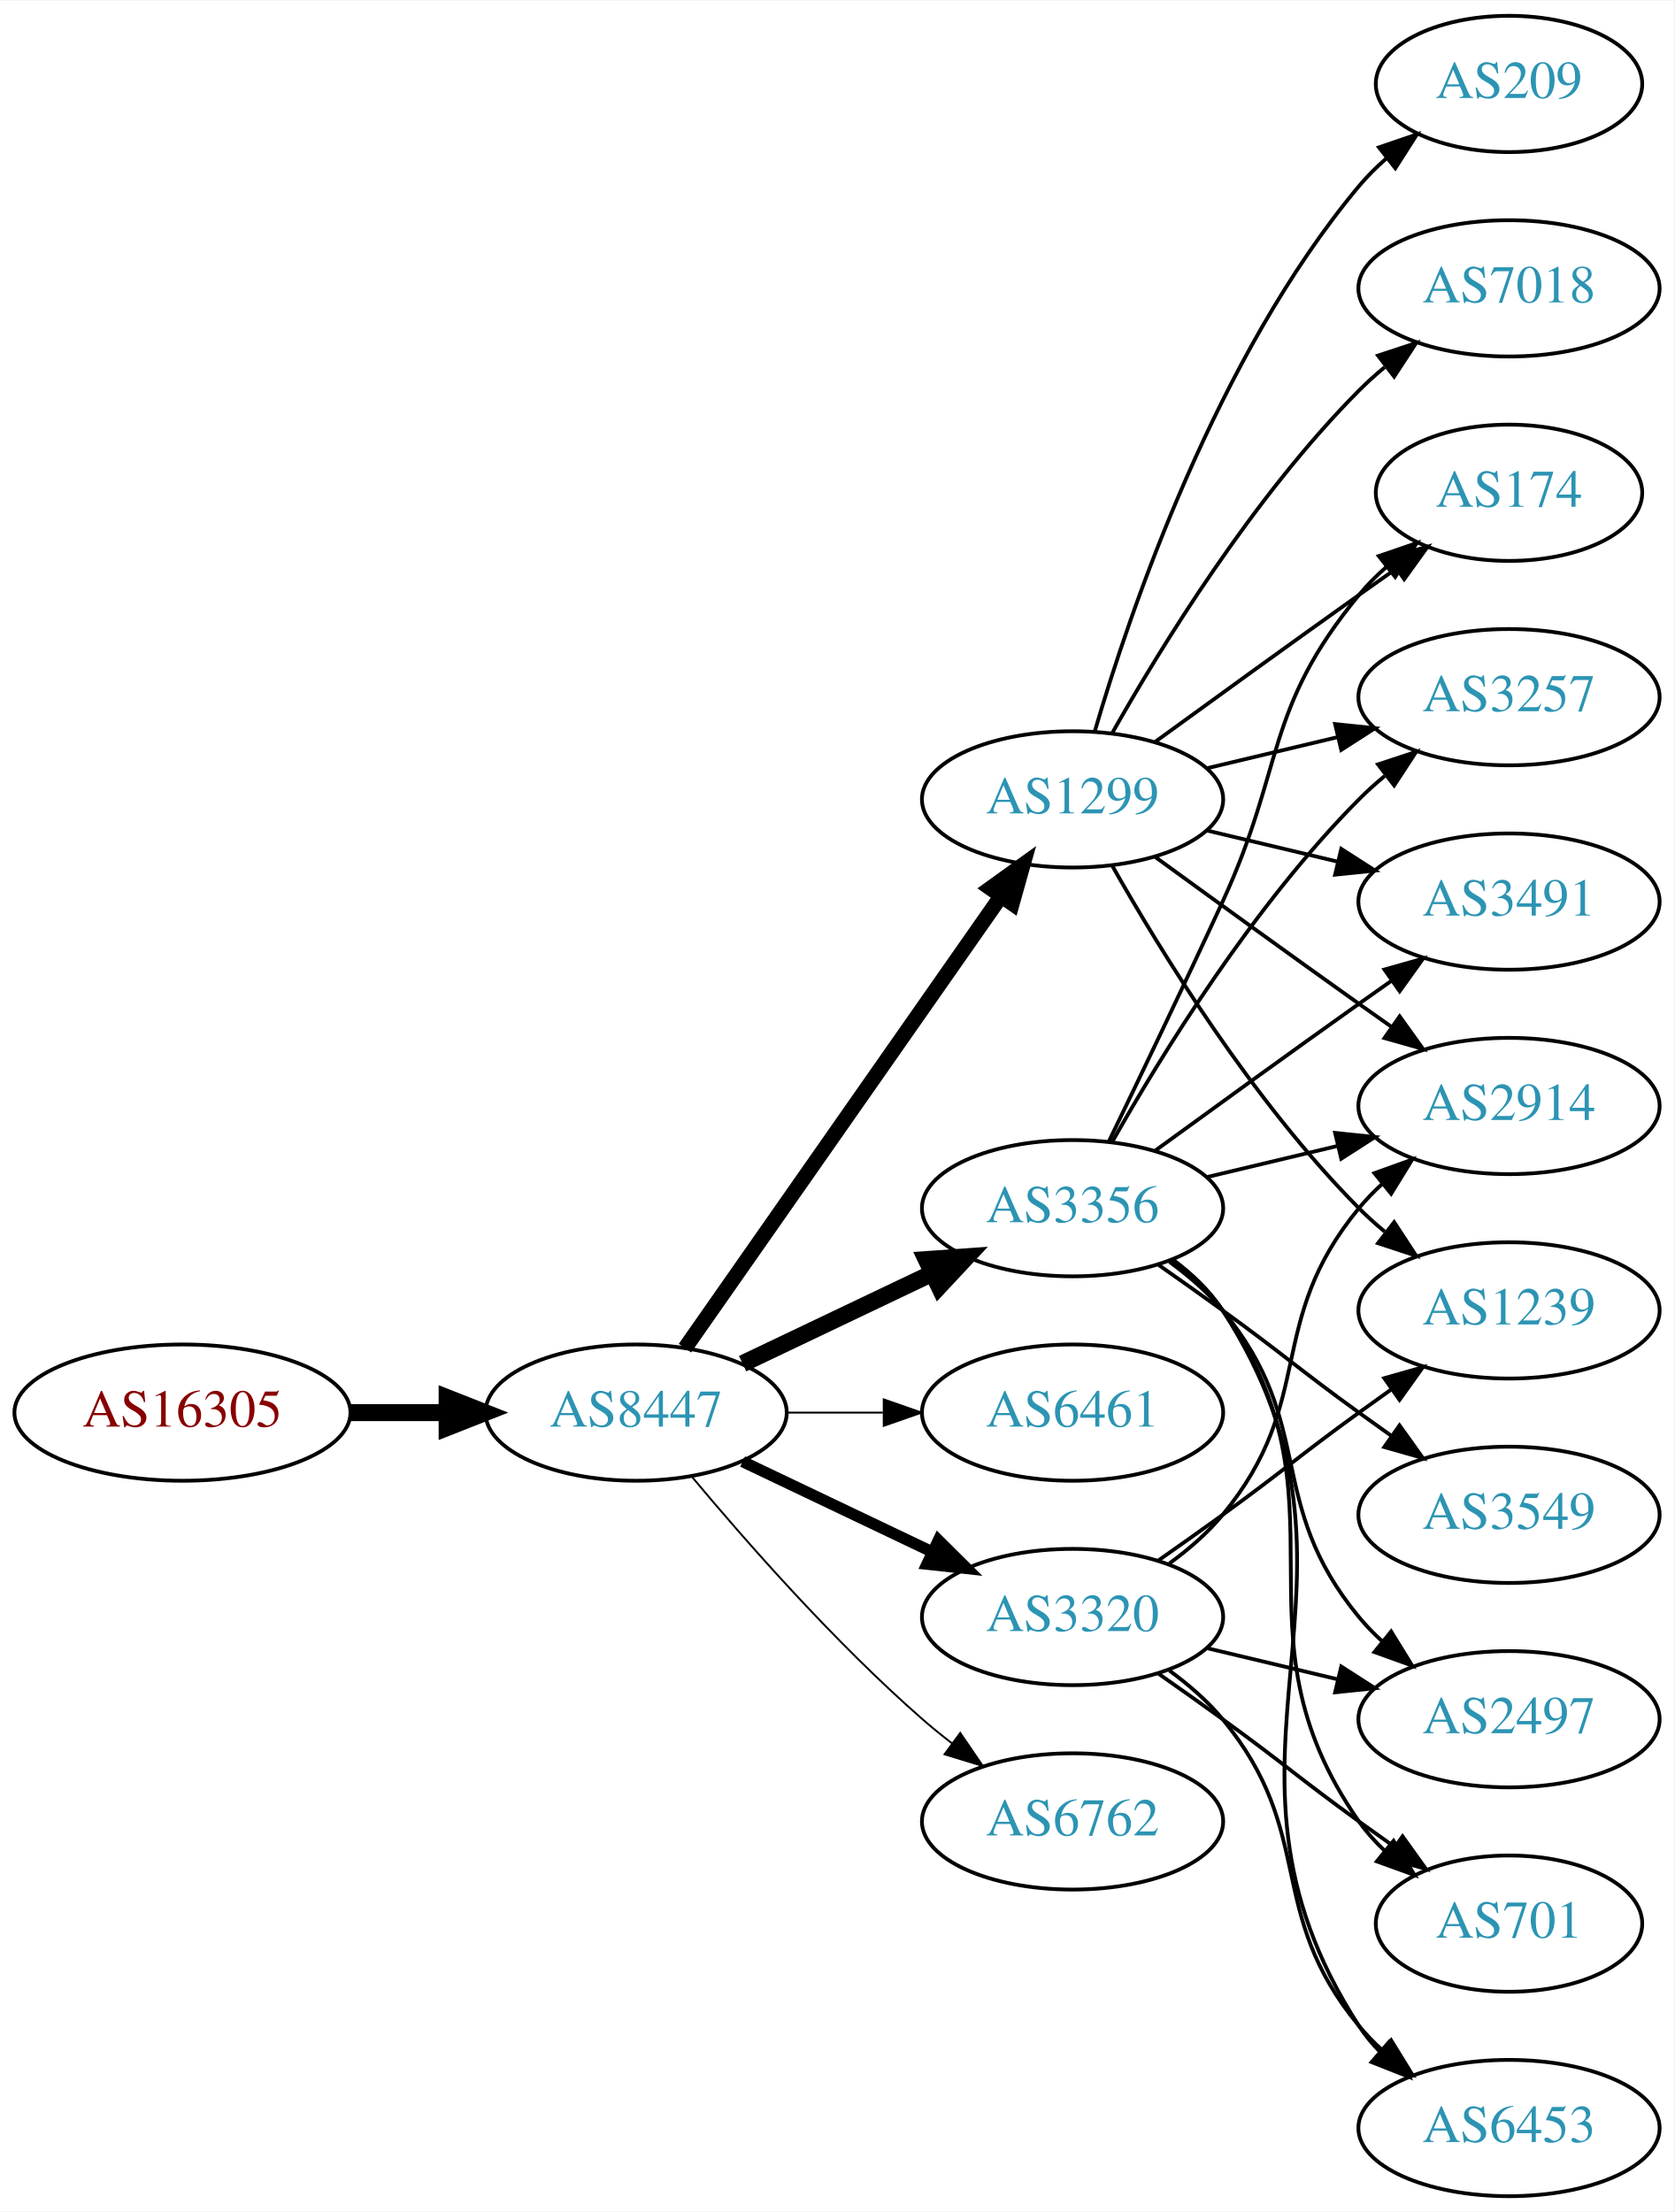
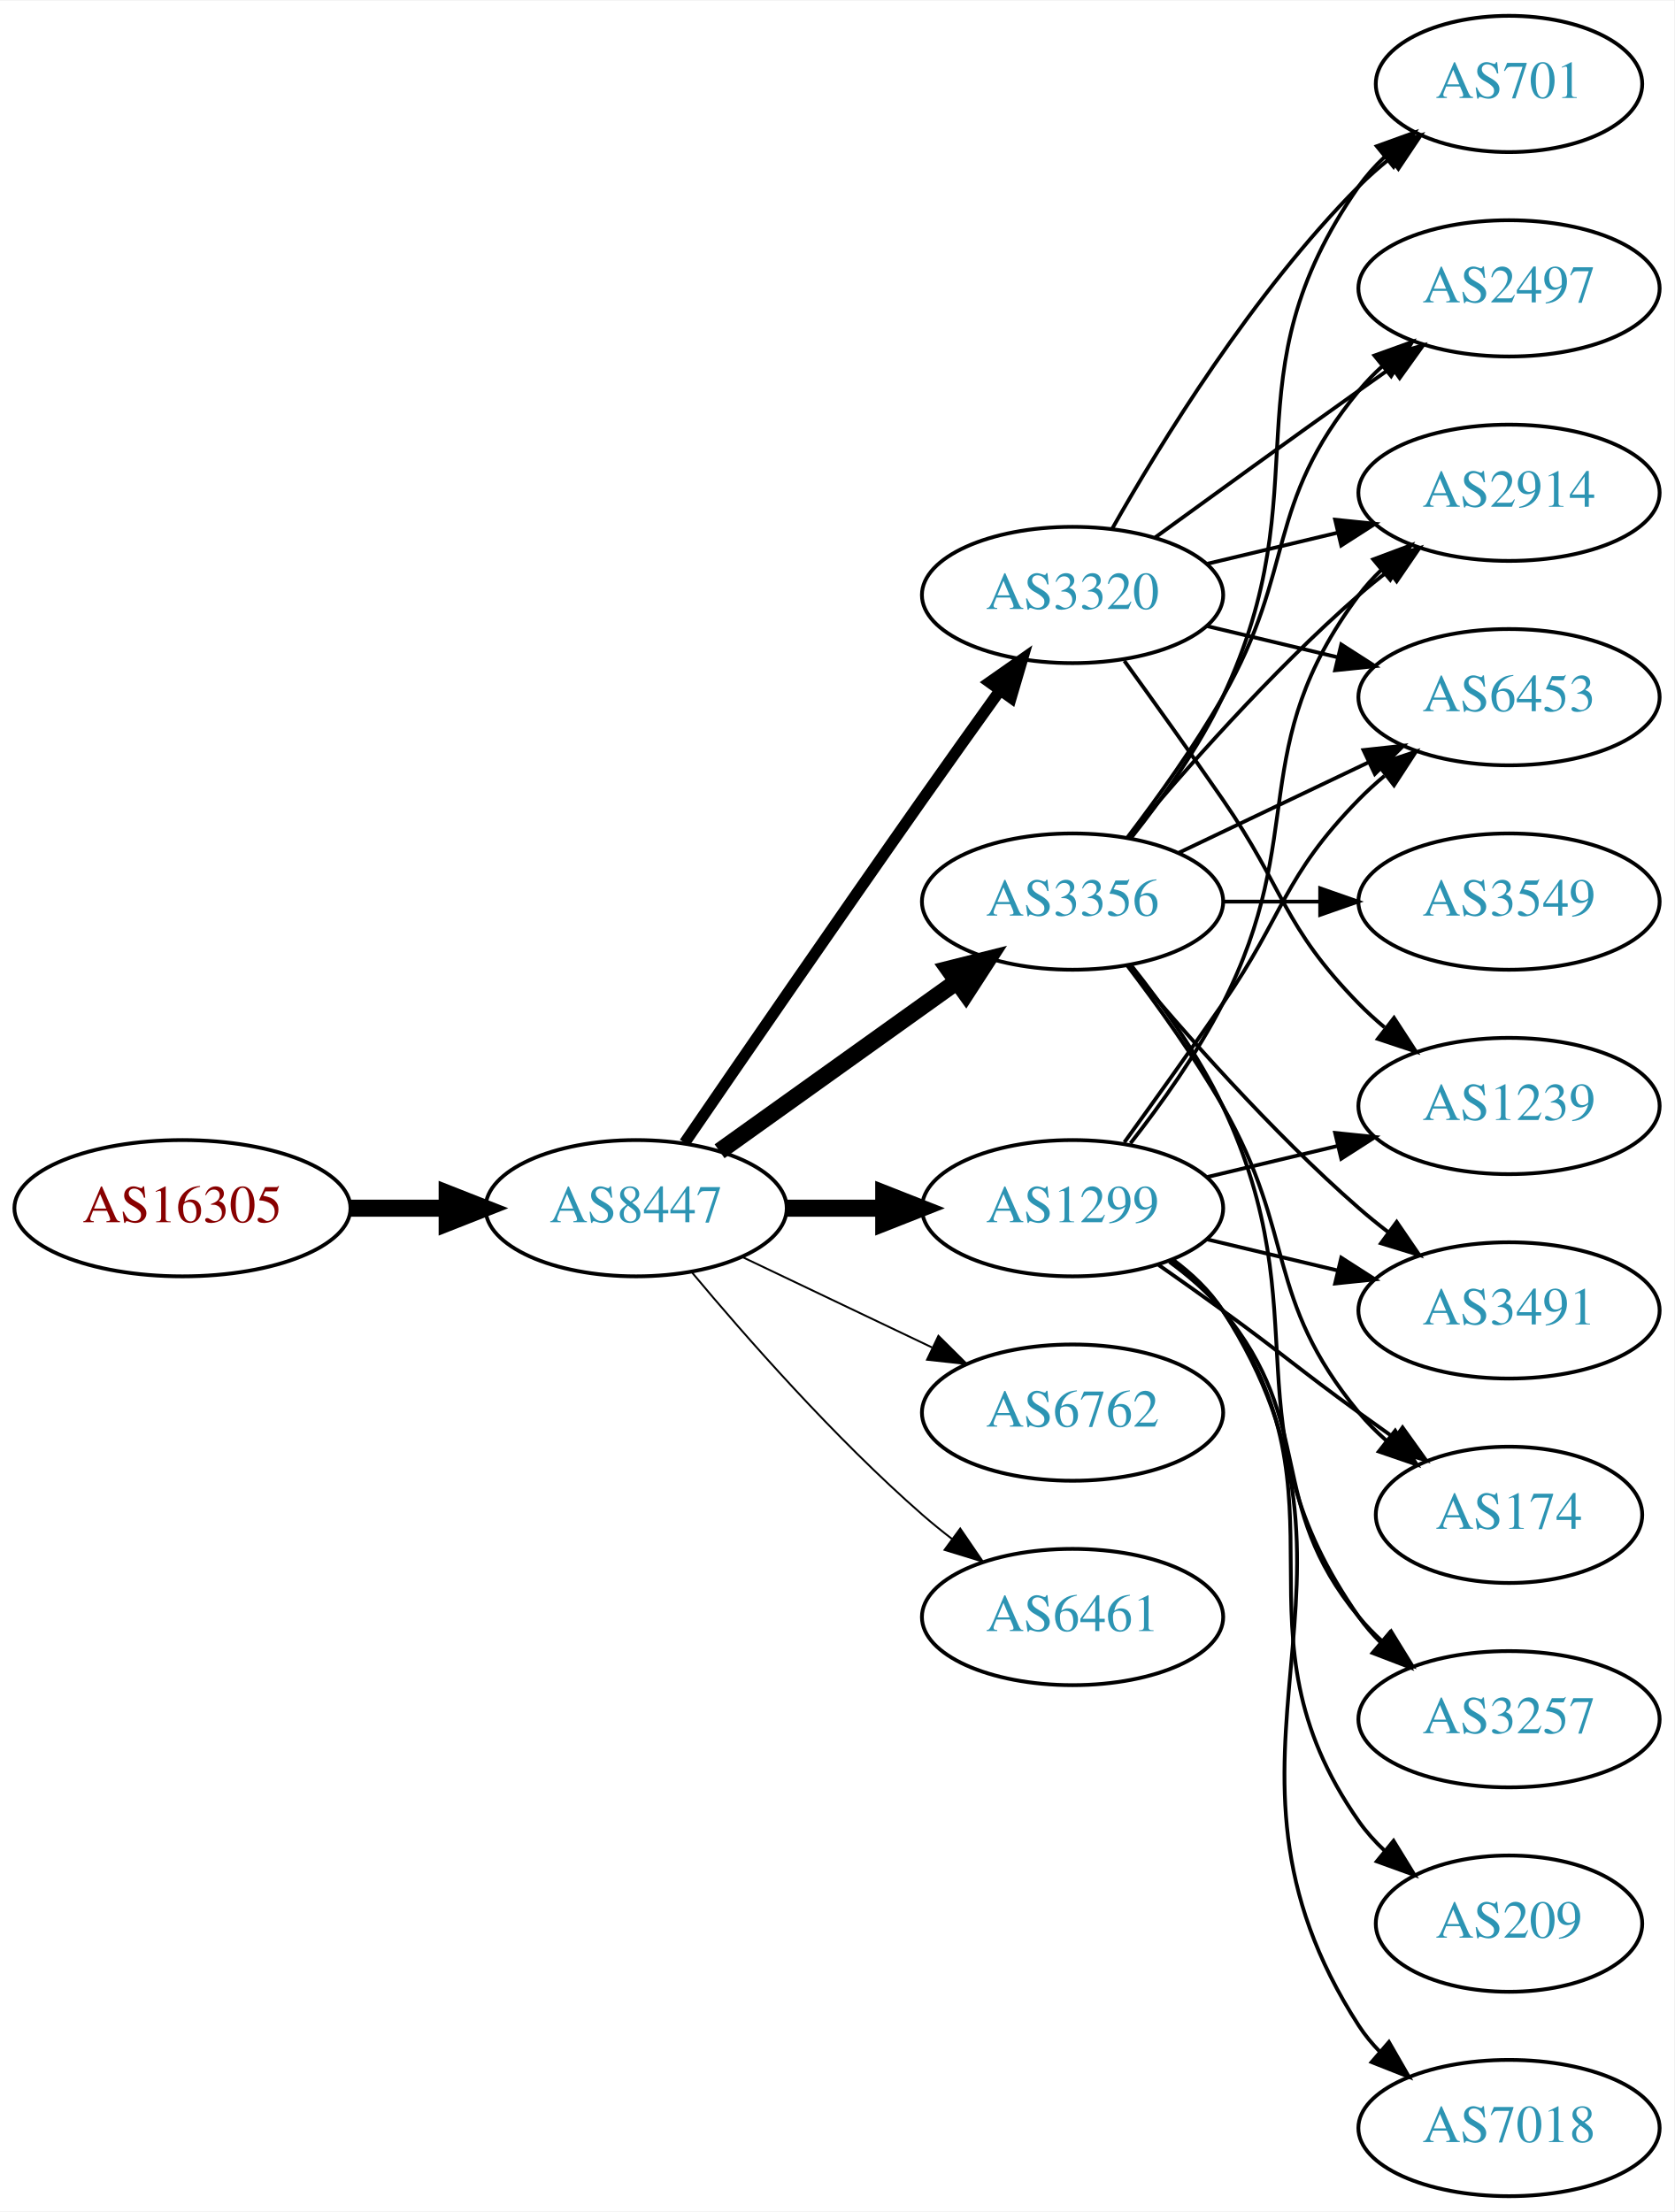
<svg xmlns="http://www.w3.org/2000/svg" xmlns:xlink="http://www.w3.org/1999/xlink" width="442pt" height="584pt" viewBox="0.00 0.00 442.27 584.00">
  <g id="graph0" class="graph" transform="scale(1 1) rotate(0) translate(4 580)">
    <polygon fill="white" stroke="none" points="-4,4 -4,-580 438.271,-580 438.271,4 -4,4" />
    <g id="node1" class="node">
      <g id="a_node1">
        <a xlink:href="/asn/16305" xlink:title="AS16305 ~ A1 Telekom Austria AG [AT]">
-           <ellipse fill="#ffffff" stroke="black" cx="44.196" cy="-207" rx="44.393" ry="18" />
-           <text text-anchor="middle" x="44.196" y="-203.3" font-family="Times,serif" font-size="14.00" fill="#880000">AS16305</text>
+           <ellipse fill="#ffffff" stroke="black" cx="44.196" cy="-261" rx="44.393" ry="18" />
+           <text text-anchor="middle" x="44.196" y="-257.3" font-family="Times,serif" font-size="14.00" fill="#880000">AS16305</text>
        </a>
      </g>
    </g>
    <g id="node2" class="node">
      <g id="a_node2">
        <a xlink:href="/asn/8447" xlink:title="AS8447 ~ A1 Telekom Austria AG [AT]">
-           <ellipse fill="#ffffff" stroke="black" cx="164.039" cy="-207" rx="39.794" ry="18" />
-           <text text-anchor="middle" x="164.039" y="-203.3" font-family="Times,serif" font-size="14.00" fill="#2c94b3">AS8447</text>
+           <ellipse fill="#ffffff" stroke="black" cx="164.039" cy="-261" rx="39.794" ry="18" />
+           <text text-anchor="middle" x="164.039" y="-257.3" font-family="Times,serif" font-size="14.00" fill="#2c94b3">AS8447</text>
        </a>
      </g>
    </g>
    <g id="edge1" class="edge">
-       <path fill="none" stroke="black" stroke-width="4.5" d="M88.407,-207C96.72,-207 105.482,-207 113.965,-207" />
-       <polygon fill="black" stroke="black" stroke-width="4.5" points="114.123,-210.938 124.123,-207 114.123,-203.063 114.123,-210.938" />
+       <path fill="none" stroke="black" stroke-width="4.5" d="M88.407,-261C96.72,-261 105.482,-261 113.965,-261" />
+       <polygon fill="black" stroke="black" stroke-width="4.5" points="114.123,-264.938 124.123,-261 114.123,-257.063 114.123,-264.938" />
    </g>
    <g id="node3" class="node">
      <g id="a_node3">
        <a xlink:href="/asn/1299" xlink:title="AS1299 ~ Telia Carrier [EU]">
-           <ellipse fill="#ffffff" stroke="black" cx="279.332" cy="-369" rx="39.794" ry="18" />
-           <text text-anchor="middle" x="279.332" y="-365.3" font-family="Times,serif" font-size="14.00" fill="#2c94b3">AS1299</text>
+           <ellipse fill="#ffffff" stroke="black" cx="279.332" cy="-261" rx="39.794" ry="18" />
+           <text text-anchor="middle" x="279.332" y="-257.3" font-family="Times,serif" font-size="14.00" fill="#2c94b3">AS1299</text>
        </a>
      </g>
    </g>
    <g id="edge2" class="edge">
-       <path fill="none" stroke="black" stroke-width="4" d="M176.949,-224.031C196.871,-252.517 237.06,-309.985 260.41,-343.374" />
-       <polygon fill="black" stroke="black" stroke-width="4" points="257.641,-345.521 266.24,-351.71 263.377,-341.509 257.641,-345.521" />
+       <path fill="none" stroke="black" stroke-width="4.5" d="M203.711,-261C211.914,-261 220.678,-261 229.21,-261" />
+       <polygon fill="black" stroke="black" stroke-width="4.5" points="229.449,-264.938 239.449,-261 229.449,-257.063 229.449,-264.938" />
    </g>
    <g id="node4" class="node">
      <g id="a_node4">
        <a xlink:href="/asn/3356" xlink:title="AS3356 ~ Level 3 Parent, LLC [US]">
-           <ellipse fill="#ffffff" stroke="black" cx="279.332" cy="-261" rx="39.794" ry="18" />
-           <text text-anchor="middle" x="279.332" y="-257.3" font-family="Times,serif" font-size="14.00" fill="#2c94b3">AS3356</text>
+           <ellipse fill="#ffffff" stroke="black" cx="279.332" cy="-342" rx="39.794" ry="18" />
+           <text text-anchor="middle" x="279.332" y="-338.3" font-family="Times,serif" font-size="14.00" fill="#2c94b3">AS3356</text>
        </a>
      </g>
    </g>
    <g id="edge3" class="edge">
-       <path fill="none" stroke="black" stroke-width="4.5" d="M192.175,-219.934C207.169,-227.081 225.99,-236.052 242.213,-243.785" />
-       <polygon fill="black" stroke="black" stroke-width="4.5" points="240.695,-247.423 251.417,-248.171 244.084,-240.314 240.695,-247.423" />
+       <path fill="none" stroke="black" stroke-width="4.5" d="M186.083,-276.046C203.697,-288.639 229.036,-306.755 248.701,-320.816" />
+       <polygon fill="black" stroke="black" stroke-width="4.5" points="246.591,-324.147 257.016,-326.76 251.171,-317.741 246.591,-324.147" />
    </g>
    <g id="node5" class="node">
      <g id="a_node5">
-         <a xlink:href="/asn/6461" xlink:title="AS6461 ~ Zayo Bandwidth [US]">
+         <a xlink:href="/asn/6762" xlink:title="AS6762 ~ TELECOM ITALIA SPARKLE S.p.A. [IT]">
          <ellipse fill="#ffffff" stroke="black" cx="279.332" cy="-207" rx="39.794" ry="18" />
-           <text text-anchor="middle" x="279.332" y="-203.3" font-family="Times,serif" font-size="14.00" fill="#2c94b3">AS6461</text>
+           <text text-anchor="middle" x="279.332" y="-203.3" font-family="Times,serif" font-size="14.00" fill="#2c94b3">AS6762</text>
        </a>
      </g>
    </g>
    <g id="edge4" class="edge">
-       <path fill="none" stroke="black" stroke-width="0.5" d="M203.711,-207C211.914,-207 220.678,-207 229.21,-207" />
-       <polygon fill="black" stroke="black" stroke-width="0.5" points="229.449,-210.5 239.449,-207 229.449,-203.5 229.449,-210.5" />
+       <path fill="none" stroke="black" stroke-width="0.5" d="M192.175,-248.066C207.169,-240.919 225.99,-231.948 242.213,-224.215" />
+       <polygon fill="black" stroke="black" stroke-width="0.5" points="243.895,-227.291 251.417,-219.829 240.884,-220.972 243.895,-227.291" />
    </g>
    <g id="node6" class="node">
      <g id="a_node6">
-         <a xlink:href="/asn/3320" xlink:title="AS3320 ~ DTAG [DE]">
+         <a xlink:href="/asn/6461" xlink:title="AS6461 ~ Zayo Bandwidth [US]">
          <ellipse fill="#ffffff" stroke="black" cx="279.332" cy="-153" rx="39.794" ry="18" />
-           <text text-anchor="middle" x="279.332" y="-149.3" font-family="Times,serif" font-size="14.00" fill="#2c94b3">AS3320</text>
+           <text text-anchor="middle" x="279.332" y="-149.3" font-family="Times,serif" font-size="14.00" fill="#2c94b3">AS6461</text>
        </a>
      </g>
    </g>
    <g id="edge5" class="edge">
-       <path fill="none" stroke="black" stroke-width="3" d="M192.175,-194.066C207.169,-186.919 225.99,-177.948 242.213,-170.215" />
-       <polygon fill="black" stroke="black" stroke-width="3" points="243.895,-173.291 251.417,-165.829 240.884,-166.972 243.895,-173.291" />
+       <path fill="none" stroke="black" stroke-width="0.5" d="M178.669,-244.183C192.951,-227.071 216.498,-200.255 239.685,-180 242.151,-177.846 244.789,-175.706 247.487,-173.628" />
+       <polygon fill="black" stroke="black" stroke-width="0.5" points="249.66,-176.375 255.641,-167.63 245.512,-170.736 249.66,-176.375" />
    </g>
    <g id="node7" class="node">
      <g id="a_node7">
-         <a xlink:href="/asn/6762" xlink:title="AS6762 ~ TELECOM ITALIA SPARKLE S.p.A. [IT]">
-           <ellipse fill="#ffffff" stroke="black" cx="279.332" cy="-99" rx="39.794" ry="18" />
-           <text text-anchor="middle" x="279.332" y="-95.3" font-family="Times,serif" font-size="14.00" fill="#2c94b3">AS6762</text>
+         <a xlink:href="/asn/3320" xlink:title="AS3320 ~ DTAG [DE]">
+           <ellipse fill="#ffffff" stroke="black" cx="279.332" cy="-423" rx="39.794" ry="18" />
+           <text text-anchor="middle" x="279.332" y="-419.3" font-family="Times,serif" font-size="14.00" fill="#2c94b3">AS3320</text>
        </a>
      </g>
    </g>
    <g id="edge6" class="edge">
-       <path fill="none" stroke="black" stroke-width="0.5" d="M178.669,-190.183C192.951,-173.071 216.498,-146.255 239.685,-126 242.151,-123.846 244.789,-121.706 247.487,-119.628" />
-       <polygon fill="black" stroke="black" stroke-width="0.5" points="249.66,-122.375 255.641,-113.63 245.512,-116.736 249.66,-122.375" />
-     </g>
-     <g id="node8" class="node">
-       <g id="a_node8">
-         <a xlink:href="/asn/2914" xlink:title="AS2914 ~ NTT America, Inc. [US]">
-           <ellipse fill="#ffffff" stroke="black" cx="394.625" cy="-288" rx="39.794" ry="18" />
-           <text text-anchor="middle" x="394.625" y="-284.3" font-family="Times,serif" font-size="14.00" fill="#2c94b3">AS2914</text>
-         </a>
-       </g>
-     </g>
-     <g id="edge7" class="edge">
-       <path fill="none" stroke="black" d="M301.18,-353.778C316.114,-342.909 336.727,-327.975 354.978,-315 357.799,-312.995 360.742,-310.915 363.69,-308.841" />
-       <polygon fill="black" stroke="black" points="365.736,-311.681 371.914,-303.074 361.717,-305.95 365.736,-311.681" />
+       <path fill="none" stroke="black" stroke-width="3" d="M176.846,-278.269C191.489,-299.642 217.262,-337.12 239.685,-369 246.32,-378.433 253.67,-388.739 260.164,-397.795" />
+       <polygon fill="black" stroke="black" stroke-width="3" points="257.399,-399.946 266.076,-406.026 263.085,-395.862 257.399,-399.946" />
    </g>
    <g id="node9" class="node">
      <g id="a_node9">
-         <a xlink:href="/asn/1239" xlink:title="AS1239 ~ Sprint [US]">
+         <a xlink:href="/asn/3491" xlink:title="AS3491 ~ PCCW Global, Inc. [US]">
          <ellipse fill="#ffffff" stroke="black" cx="394.625" cy="-234" rx="39.794" ry="18" />
-           <text text-anchor="middle" x="394.625" y="-230.3" font-family="Times,serif" font-size="14.00" fill="#2c94b3">AS1239</text>
-         </a>
-       </g>
-     </g>
-     <g id="edge8" class="edge">
-       <path fill="none" stroke="black" d="M289.791,-351.51C302.573,-328.904 327.005,-289.114 354.978,-261 357.089,-258.879 359.385,-256.812 361.77,-254.829" />
-       <polygon fill="black" stroke="black" points="364.286,-257.31 370.086,-248.444 360.023,-251.758 364.286,-257.31" />
+           <text text-anchor="middle" x="394.625" y="-230.3" font-family="Times,serif" font-size="14.00" fill="#2c94b3">AS3491</text>
+         </a>
+       </g>
+     </g>
+     <g id="edge21" class="edge">
+       <path fill="none" stroke="black" d="M314.939,-252.752C325.81,-250.162 337.964,-247.265 349.407,-244.538" />
+       <polygon fill="black" stroke="black" points="350.313,-247.92 359.229,-242.197 348.69,-241.111 350.313,-247.92" />
    </g>
    <g id="node10" class="node">
      <g id="a_node10">
        <a xlink:href="/asn/174" xlink:title="AS174 ~ Cogent Communications [US]">
-           <ellipse fill="#ffffff" stroke="black" cx="394.625" cy="-450" rx="35.194" ry="18" />
-           <text text-anchor="middle" x="394.625" y="-446.3" font-family="Times,serif" font-size="14.00" fill="#2c94b3">AS174</text>
-         </a>
-       </g>
+           <ellipse fill="#ffffff" stroke="black" cx="394.625" cy="-180" rx="35.194" ry="18" />
+           <text text-anchor="middle" x="394.625" y="-176.3" font-family="Times,serif" font-size="14.00" fill="#2c94b3">AS174</text>
+         </a>
+       </g>
+     </g>
+     <g id="edge17" class="edge">
+       <path fill="none" stroke="black" d="M302.089,-245.991C307.623,-242.121 313.542,-237.936 318.978,-234 335.178,-222.271 338.778,-218.729 354.978,-207 358.007,-204.807 361.186,-202.537 364.364,-200.287" />
+       <polygon fill="black" stroke="black" points="366.506,-203.059 372.675,-194.445 362.481,-197.333 366.506,-203.059" />
+     </g>
+     <g id="node12" class="node">
+       <g id="a_node12">
+         <a xlink:href="/asn/2914" xlink:title="AS2914 ~ NTT America, Inc. [US]">
+           <ellipse fill="#ffffff" stroke="black" cx="394.625" cy="-450" rx="39.794" ry="18" />
+           <text text-anchor="middle" x="394.625" y="-446.3" font-family="Times,serif" font-size="14.00" fill="#2c94b3">AS2914</text>
+         </a>
+       </g>
+     </g>
+     <g id="edge15" class="edge">
+       <path fill="none" stroke="black" d="M294.628,-278.14C302.614,-288.353 312.276,-301.853 318.978,-315 341.958,-360.077 324.707,-382.458 354.978,-423 356.723,-425.336 358.73,-427.545 360.893,-429.617" />
+       <polygon fill="black" stroke="black" points="358.771,-432.405 368.694,-436.118 363.253,-427.027 358.771,-432.405" />
+     </g>
+     <g id="node13" class="node">
+       <g id="a_node13">
+         <a xlink:href="/asn/3257" xlink:title="AS3257 ~ GTT [DE]">
+           <ellipse fill="#ffffff" stroke="black" cx="394.625" cy="-126" rx="39.794" ry="18" />
+           <text text-anchor="middle" x="394.625" y="-122.3" font-family="Times,serif" font-size="14.00" fill="#2c94b3">AS3257</text>
+         </a>
+       </g>
+     </g>
+     <g id="edge18" class="edge">
+       <path fill="none" stroke="black" d="M304.912,-246.844C310.007,-243.128 315.02,-238.799 318.978,-234 344.043,-203.606 329.913,-183.394 354.978,-153 356.833,-150.75 358.92,-148.604 361.139,-146.576" />
+       <polygon fill="black" stroke="black" points="363.488,-149.177 369.044,-140.156 359.075,-143.744 363.488,-149.177" />
+     </g>
+     <g id="node15" class="node">
+       <g id="a_node15">
+         <a xlink:href="/asn/6453" xlink:title="AS6453 ~ TATA COMMUNICATIONS (AMERICA) INC [US]">
+           <ellipse fill="#ffffff" stroke="black" cx="394.625" cy="-396" rx="39.794" ry="18" />
+           <text text-anchor="middle" x="394.625" y="-392.3" font-family="Times,serif" font-size="14.00" fill="#2c94b3">AS6453</text>
+         </a>
+       </g>
+     </g>
+     <g id="edge22" class="edge">
+       <path fill="none" stroke="black" d="M293.011,-278.406C300.626,-288.937 310.459,-302.67 318.978,-315 335.374,-338.731 334.806,-348.383 354.978,-369 357.071,-371.139 359.354,-373.218 361.731,-375.21" />
+       <polygon fill="black" stroke="black" points="359.974,-378.275 370.031,-381.611 364.249,-372.732 359.974,-378.275" />
+     </g>
+     <g id="node16" class="node">
+       <g id="a_node16">
+         <a xlink:href="/asn/7018" xlink:title="AS7018 ~ AT&amp;T Services, Inc. [US]">
+           <ellipse fill="#ffffff" stroke="black" cx="394.625" cy="-18" rx="39.794" ry="18" />
+           <text text-anchor="middle" x="394.625" y="-14.3" font-family="Times,serif" font-size="14.00" fill="#2c94b3">AS7018</text>
+         </a>
+       </g>
+     </g>
+     <g id="edge16" class="edge">
+       <path fill="none" stroke="black" d="M305.768,-247.47C310.818,-243.722 315.597,-239.221 318.978,-234 365.453,-162.222 308.503,-116.778 354.978,-45 356.563,-42.553 358.455,-40.263 360.538,-38.136" />
+       <polygon fill="black" stroke="black" points="362.907,-40.715 368.188,-31.53 358.332,-35.416 362.907,-40.715" />
+     </g>
+     <g id="node17" class="node">
+       <g id="a_node17">
+         <a xlink:href="/asn/1239" xlink:title="AS1239 ~ Sprint [US]">
+           <ellipse fill="#ffffff" stroke="black" cx="394.625" cy="-288" rx="39.794" ry="18" />
+           <text text-anchor="middle" x="394.625" y="-284.3" font-family="Times,serif" font-size="14.00" fill="#2c94b3">AS1239</text>
+         </a>
+       </g>
+     </g>
+     <g id="edge19" class="edge">
+       <path fill="none" stroke="black" d="M314.939,-269.248C325.81,-271.838 337.964,-274.735 349.407,-277.462" />
+       <polygon fill="black" stroke="black" points="348.69,-280.889 359.229,-279.803 350.313,-274.08 348.69,-280.889" />
+     </g>
+     <g id="node18" class="node">
+       <g id="a_node18">
+         <a xlink:href="/asn/209" xlink:title="AS209 ~ CenturyLink Communications, LLC [US]">
+           <ellipse fill="#ffffff" stroke="black" cx="394.625" cy="-72" rx="35.194" ry="18" />
+           <text text-anchor="middle" x="394.625" y="-68.3" font-family="Times,serif" font-size="14.00" fill="#2c94b3">AS209</text>
+         </a>
+       </g>
+     </g>
+     <g id="edge20" class="edge">
+       <path fill="none" stroke="black" d="M305.491,-247.284C310.555,-243.545 315.411,-239.096 318.978,-234 354.592,-183.131 319.365,-149.869 354.978,-99 356.903,-96.251 359.202,-93.69 361.707,-91.327" />
+       <polygon fill="black" stroke="black" points="364.124,-93.873 369.668,-84.844 359.704,-88.445 364.124,-93.873" />
+     </g>
+     <g id="node8" class="node">
+       <g id="a_node8">
+         <a xlink:href="/asn/2497" xlink:title="AS2497 ~ Internet Initiative Japan Inc. [JP]">
+           <ellipse fill="#ffffff" stroke="black" cx="394.625" cy="-504" rx="39.794" ry="18" />
+           <text text-anchor="middle" x="394.625" y="-500.3" font-family="Times,serif" font-size="14.00" fill="#2c94b3">AS2497</text>
+         </a>
+       </g>
+     </g>
+     <g id="edge7" class="edge">
+       <path fill="none" stroke="black" d="M293.793,-358.913C301.686,-369.27 311.535,-382.992 318.978,-396 338.543,-430.194 329.913,-446.606 354.978,-477 356.833,-479.25 358.92,-481.396 361.139,-483.424" />
+       <polygon fill="black" stroke="black" points="359.075,-486.256 369.044,-489.844 363.488,-480.823 359.075,-486.256" />
+     </g>
+     <g id="edge8" class="edge">
+       <path fill="none" stroke="black" d="M293.962,-325.183C308.244,-308.071 331.791,-281.255 354.978,-261 357.444,-258.846 360.082,-256.706 362.78,-254.628" />
+       <polygon fill="black" stroke="black" points="364.953,-257.375 370.934,-248.63 360.805,-251.736 364.953,-257.375" />
    </g>
    <g id="edge9" class="edge">
-       <path fill="none" stroke="black" d="M301.18,-384.222C316.114,-395.091 336.727,-410.025 354.978,-423 358.188,-425.282 361.557,-427.661 364.912,-430.018" />
-       <polygon fill="black" stroke="black" points="362.924,-432.899 373.123,-435.77 366.94,-427.166 362.924,-432.899" />
+       <path fill="none" stroke="black" d="M293.793,-325.087C301.686,-314.73 311.535,-301.008 318.978,-288 338.543,-253.806 329.913,-237.394 354.978,-207 357.113,-204.411 359.556,-201.959 362.152,-199.666" />
+       <polygon fill="black" stroke="black" points="364.56,-202.225 370.251,-193.288 360.229,-196.725 364.56,-202.225" />
    </g>
    <g id="node11" class="node">
      <g id="a_node11">
-         <a xlink:href="/asn/3257" xlink:title="AS3257 ~ GTT [DE]">
-           <ellipse fill="#ffffff" stroke="black" cx="394.625" cy="-396" rx="39.794" ry="18" />
-           <text text-anchor="middle" x="394.625" y="-392.3" font-family="Times,serif" font-size="14.00" fill="#2c94b3">AS3257</text>
+         <a xlink:href="/asn/3549" xlink:title="AS3549 ~ Level 3 Parent, LLC [US]">
+           <ellipse fill="#ffffff" stroke="black" cx="394.625" cy="-342" rx="39.794" ry="18" />
+           <text text-anchor="middle" x="394.625" y="-338.3" font-family="Times,serif" font-size="14.00" fill="#2c94b3">AS3549</text>
        </a>
      </g>
    </g>
    <g id="edge10" class="edge">
-       <path fill="none" stroke="black" d="M314.939,-377.248C325.81,-379.838 337.964,-382.735 349.407,-385.462" />
-       <polygon fill="black" stroke="black" points="348.69,-388.889 359.229,-387.803 350.313,-382.08 348.69,-388.889" />
-     </g>
-     <g id="node12" class="node">
-       <g id="a_node12">
-         <a xlink:href="/asn/3491" xlink:title="AS3491 ~ PCCW Global, Inc. [US]">
-           <ellipse fill="#ffffff" stroke="black" cx="394.625" cy="-342" rx="39.794" ry="18" />
-           <text text-anchor="middle" x="394.625" y="-338.3" font-family="Times,serif" font-size="14.00" fill="#2c94b3">AS3491</text>
-         </a>
-       </g>
+       <path fill="none" stroke="black" d="M319.004,-342C327.207,-342 335.971,-342 344.503,-342" />
+       <polygon fill="black" stroke="black" points="344.742,-345.5 354.742,-342 344.742,-338.5 344.742,-345.5" />
    </g>
    <g id="edge11" class="edge">
-       <path fill="none" stroke="black" d="M314.939,-360.752C325.81,-358.162 337.964,-355.265 349.407,-352.538" />
-       <polygon fill="black" stroke="black" points="350.313,-355.92 359.229,-350.197 348.69,-349.111 350.313,-355.92" />
-     </g>
-     <g id="node13" class="node">
-       <g id="a_node13">
-         <a xlink:href="/asn/7018" xlink:title="AS7018 ~ AT&amp;T Services, Inc. [US]">
-           <ellipse fill="#ffffff" stroke="black" cx="394.625" cy="-504" rx="39.794" ry="18" />
-           <text text-anchor="middle" x="394.625" y="-500.3" font-family="Times,serif" font-size="14.00" fill="#2c94b3">AS7018</text>
-         </a>
-       </g>
+       <path fill="none" stroke="black" d="M293.962,-358.817C308.244,-375.929 331.791,-402.745 354.978,-423 357.444,-425.154 360.082,-427.294 362.78,-429.372" />
+       <polygon fill="black" stroke="black" points="360.805,-432.264 370.934,-435.37 364.953,-426.625 360.805,-432.264" />
    </g>
    <g id="edge12" class="edge">
-       <path fill="none" stroke="black" d="M289.791,-386.49C302.573,-409.096 327.005,-448.886 354.978,-477 357.089,-479.121 359.385,-481.188 361.77,-483.171" />
-       <polygon fill="black" stroke="black" points="360.023,-486.242 370.086,-489.556 364.286,-480.69 360.023,-486.242" />
+       <path fill="none" stroke="black" d="M294.932,-325.009C303.019,-314.845 312.681,-301.345 318.978,-288 345.477,-231.841 319.365,-203.869 354.978,-153 356.65,-150.611 358.606,-148.365 360.733,-146.267" />
+       <polygon fill="black" stroke="black" points="363.097,-148.851 368.465,-139.716 358.573,-143.51 363.097,-148.851" />
    </g>
    <g id="node14" class="node">
      <g id="a_node14">
-         <a xlink:href="/asn/209" xlink:title="AS209 ~ CenturyLink Communications, LLC [US]">
+         <a xlink:href="/asn/701" xlink:title="AS701 ~ UUNET [US]">
          <ellipse fill="#ffffff" stroke="black" cx="394.625" cy="-558" rx="35.194" ry="18" />
-           <text text-anchor="middle" x="394.625" y="-554.3" font-family="Times,serif" font-size="14.00" fill="#2c94b3">AS209</text>
+           <text text-anchor="middle" x="394.625" y="-554.3" font-family="Times,serif" font-size="14.00" fill="#2c94b3">AS701</text>
        </a>
      </g>
    </g>
    <g id="edge13" class="edge">
-       <path fill="none" stroke="black" d="M285.206,-387.002C294.52,-418.844 317.336,-485.981 354.978,-531 357.131,-533.574 359.585,-536.017 362.189,-538.303" />
-       <polygon fill="black" stroke="black" points="360.273,-541.249 370.3,-544.672 364.596,-535.743 360.273,-541.249" />
-     </g>
-     <g id="edge15" class="edge">
-       <path fill="none" stroke="black" d="M314.939,-269.248C325.81,-271.838 337.964,-274.735 349.407,-277.462" />
-       <polygon fill="black" stroke="black" points="348.69,-280.889 359.229,-279.803 350.313,-274.08 348.69,-280.889" />
-     </g>
-     <g id="edge18" class="edge">
-       <path fill="none" stroke="black" d="M288.913,-278.633C296.837,-294.998 308.873,-320.065 318.978,-342 335.462,-377.781 329.913,-392.606 354.978,-423 357.113,-425.589 359.556,-428.041 362.152,-430.334" />
-       <polygon fill="black" stroke="black" points="360.229,-433.275 370.251,-436.712 364.56,-427.775 360.229,-433.275" />
-     </g>
-     <g id="edge17" class="edge">
-       <path fill="none" stroke="black" d="M289.791,-278.49C302.573,-301.096 327.005,-340.886 354.978,-369 357.089,-371.121 359.385,-373.188 361.77,-375.171" />
-       <polygon fill="black" stroke="black" points="360.023,-378.242 370.086,-381.556 364.286,-372.69 360.023,-378.242" />
-     </g>
-     <g id="edge16" class="edge">
-       <path fill="none" stroke="black" d="M301.18,-276.222C316.114,-287.091 336.727,-302.025 354.978,-315 357.799,-317.005 360.742,-319.085 363.69,-321.159" />
-       <polygon fill="black" stroke="black" points="361.717,-324.05 371.914,-326.926 365.736,-318.319 361.717,-324.05" />
-     </g>
-     <g id="node15" class="node">
-       <g id="a_node15">
-         <a xlink:href="/asn/2497" xlink:title="AS2497 ~ Internet Initiative Japan Inc. [JP]">
-           <ellipse fill="#ffffff" stroke="black" cx="394.625" cy="-126" rx="39.794" ry="18" />
-           <text text-anchor="middle" x="394.625" y="-122.3" font-family="Times,serif" font-size="14.00" fill="#2c94b3">AS2497</text>
-         </a>
-       </g>
+       <path fill="none" stroke="black" d="M294.932,-358.991C303.019,-369.155 312.681,-382.655 318.978,-396 345.477,-452.159 319.365,-480.131 354.978,-531 356.903,-533.749 359.202,-536.31 361.707,-538.673" />
+       <polygon fill="black" stroke="black" points="359.704,-541.555 369.668,-545.156 364.124,-536.127 359.704,-541.555" />
    </g>
    <g id="edge14" class="edge">
-       <path fill="none" stroke="black" d="M304.912,-246.844C310.007,-243.128 315.02,-238.799 318.978,-234 344.043,-203.606 329.913,-183.394 354.978,-153 356.833,-150.75 358.92,-148.604 361.139,-146.576" />
-       <polygon fill="black" stroke="black" points="363.488,-149.177 369.044,-140.156 359.075,-143.744 363.488,-149.177" />
-     </g>
-     <g id="node16" class="node">
-       <g id="a_node16">
-         <a xlink:href="/asn/701" xlink:title="AS701 ~ UUNET [US]">
-           <ellipse fill="#ffffff" stroke="black" cx="394.625" cy="-72" rx="35.194" ry="18" />
-           <text text-anchor="middle" x="394.625" y="-68.3" font-family="Times,serif" font-size="14.00" fill="#2c94b3">AS701</text>
-         </a>
-       </g>
-     </g>
-     <g id="edge19" class="edge">
-       <path fill="none" stroke="black" d="M305.491,-247.284C310.555,-243.545 315.411,-239.096 318.978,-234 354.592,-183.131 319.365,-149.869 354.978,-99 356.903,-96.251 359.202,-93.69 361.707,-91.327" />
-       <polygon fill="black" stroke="black" points="364.124,-93.873 369.668,-84.844 359.704,-88.445 364.124,-93.873" />
-     </g>
-     <g id="node17" class="node">
-       <g id="a_node17">
-         <a xlink:href="/asn/3549" xlink:title="AS3549 ~ Level 3 Parent, LLC [US]">
-           <ellipse fill="#ffffff" stroke="black" cx="394.625" cy="-180" rx="39.794" ry="18" />
-           <text text-anchor="middle" x="394.625" y="-176.3" font-family="Times,serif" font-size="14.00" fill="#2c94b3">AS3549</text>
-         </a>
-       </g>
-     </g>
-     <g id="edge20" class="edge">
-       <path fill="none" stroke="black" d="M302.089,-245.991C307.623,-242.121 313.542,-237.936 318.978,-234 335.178,-222.271 338.778,-218.729 354.978,-207 357.781,-204.971 360.712,-202.875 363.653,-200.79" />
-       <polygon fill="black" stroke="black" points="365.704,-203.627 371.868,-195.009 361.675,-197.903 365.704,-203.627" />
-     </g>
-     <g id="node18" class="node">
-       <g id="a_node18">
-         <a xlink:href="/asn/6453" xlink:title="AS6453 ~ TATA COMMUNICATIONS (AMERICA) INC [US]">
-           <ellipse fill="#ffffff" stroke="black" cx="394.625" cy="-18" rx="39.794" ry="18" />
-           <text text-anchor="middle" x="394.625" y="-14.3" font-family="Times,serif" font-size="14.00" fill="#2c94b3">AS6453</text>
-         </a>
-       </g>
-     </g>
-     <g id="edge21" class="edge">
-       <path fill="none" stroke="black" d="M305.768,-247.47C310.818,-243.722 315.597,-239.221 318.978,-234 365.453,-162.222 308.503,-116.778 354.978,-45 356.563,-42.553 358.455,-40.263 360.538,-38.136" />
-       <polygon fill="black" stroke="black" points="362.907,-40.715 368.188,-31.53 358.332,-35.416 362.907,-40.715" />
+       <path fill="none" stroke="black" d="M307.468,-354.934C322.462,-362.081 341.283,-371.052 357.506,-378.785" />
+       <polygon fill="black" stroke="black" points="356.177,-382.028 366.71,-383.171 359.188,-375.709 356.177,-382.028" />
    </g>
    <g id="edge24" class="edge">
-       <path fill="none" stroke="black" d="M304.912,-167.156C310.007,-170.872 315.02,-175.201 318.978,-180 344.043,-210.394 329.913,-230.606 354.978,-261 356.833,-263.25 358.92,-265.396 361.139,-267.424" />
-       <polygon fill="black" stroke="black" points="359.075,-270.256 369.044,-273.844 363.488,-264.823 359.075,-270.256" />
-     </g>
-     <g id="edge22" class="edge">
-       <path fill="none" stroke="black" d="M302.089,-168.009C307.623,-171.879 313.542,-176.064 318.978,-180 335.178,-191.729 338.778,-195.271 354.978,-207 357.781,-209.029 360.712,-211.125 363.653,-213.21" />
-       <polygon fill="black" stroke="black" points="361.675,-216.097 371.868,-218.991 365.704,-210.373 361.675,-216.097" />
+       <path fill="none" stroke="black" d="M301.18,-438.222C316.114,-449.091 336.727,-464.025 354.978,-477 357.799,-479.005 360.742,-481.085 363.69,-483.159" />
+       <polygon fill="black" stroke="black" points="361.717,-486.05 371.914,-488.926 365.736,-480.319 361.717,-486.05" />
+     </g>
+     <g id="edge25" class="edge">
+       <path fill="none" stroke="black" d="M314.939,-431.248C325.81,-433.838 337.964,-436.735 349.407,-439.462" />
+       <polygon fill="black" stroke="black" points="348.69,-442.889 359.229,-441.803 350.313,-436.08 348.69,-442.889" />
    </g>
    <g id="edge23" class="edge">
-       <path fill="none" stroke="black" d="M314.939,-144.752C325.81,-142.162 337.964,-139.265 349.407,-136.538" />
-       <polygon fill="black" stroke="black" points="350.313,-139.92 359.229,-134.197 348.69,-133.111 350.313,-139.92" />
-     </g>
-     <g id="edge25" class="edge">
-       <path fill="none" stroke="black" d="M302.089,-137.991C307.623,-134.121 313.542,-129.936 318.978,-126 335.178,-114.271 338.778,-110.729 354.978,-99 358.007,-96.807 361.186,-94.537 364.364,-92.287" />
-       <polygon fill="black" stroke="black" points="366.506,-95.059 372.675,-86.445 362.481,-89.333 366.506,-95.059" />
+       <path fill="none" stroke="black" d="M289.791,-440.49C302.573,-463.096 327.005,-502.886 354.978,-531 357.478,-533.513 360.239,-535.949 363.1,-538.261" />
+       <polygon fill="black" stroke="black" points="361.198,-541.21 371.297,-544.413 365.401,-535.611 361.198,-541.21" />
+     </g>
+     <g id="edge27" class="edge">
+       <path fill="none" stroke="black" d="M314.939,-414.752C325.81,-412.162 337.964,-409.265 349.407,-406.538" />
+       <polygon fill="black" stroke="black" points="350.313,-409.92 359.229,-404.197 348.69,-403.111 350.313,-409.92" />
    </g>
    <g id="edge26" class="edge">
-       <path fill="none" stroke="black" d="M304.912,-138.844C310.007,-135.128 315.02,-130.799 318.978,-126 344.043,-95.606 329.913,-75.394 354.978,-45 356.833,-42.751 358.92,-40.604 361.139,-38.576" />
-       <polygon fill="black" stroke="black" points="363.488,-41.178 369.044,-32.156 359.075,-35.744 363.488,-41.178" />
+       <path fill="none" stroke="black" d="M293.011,-405.594C300.626,-395.063 310.459,-381.33 318.978,-369 335.374,-345.269 334.806,-335.617 354.978,-315 357.071,-312.861 359.354,-310.782 361.731,-308.79" />
+       <polygon fill="black" stroke="black" points="364.249,-311.268 370.031,-302.389 359.974,-305.725 364.249,-311.268" />
    </g>
  </g>
</svg>
